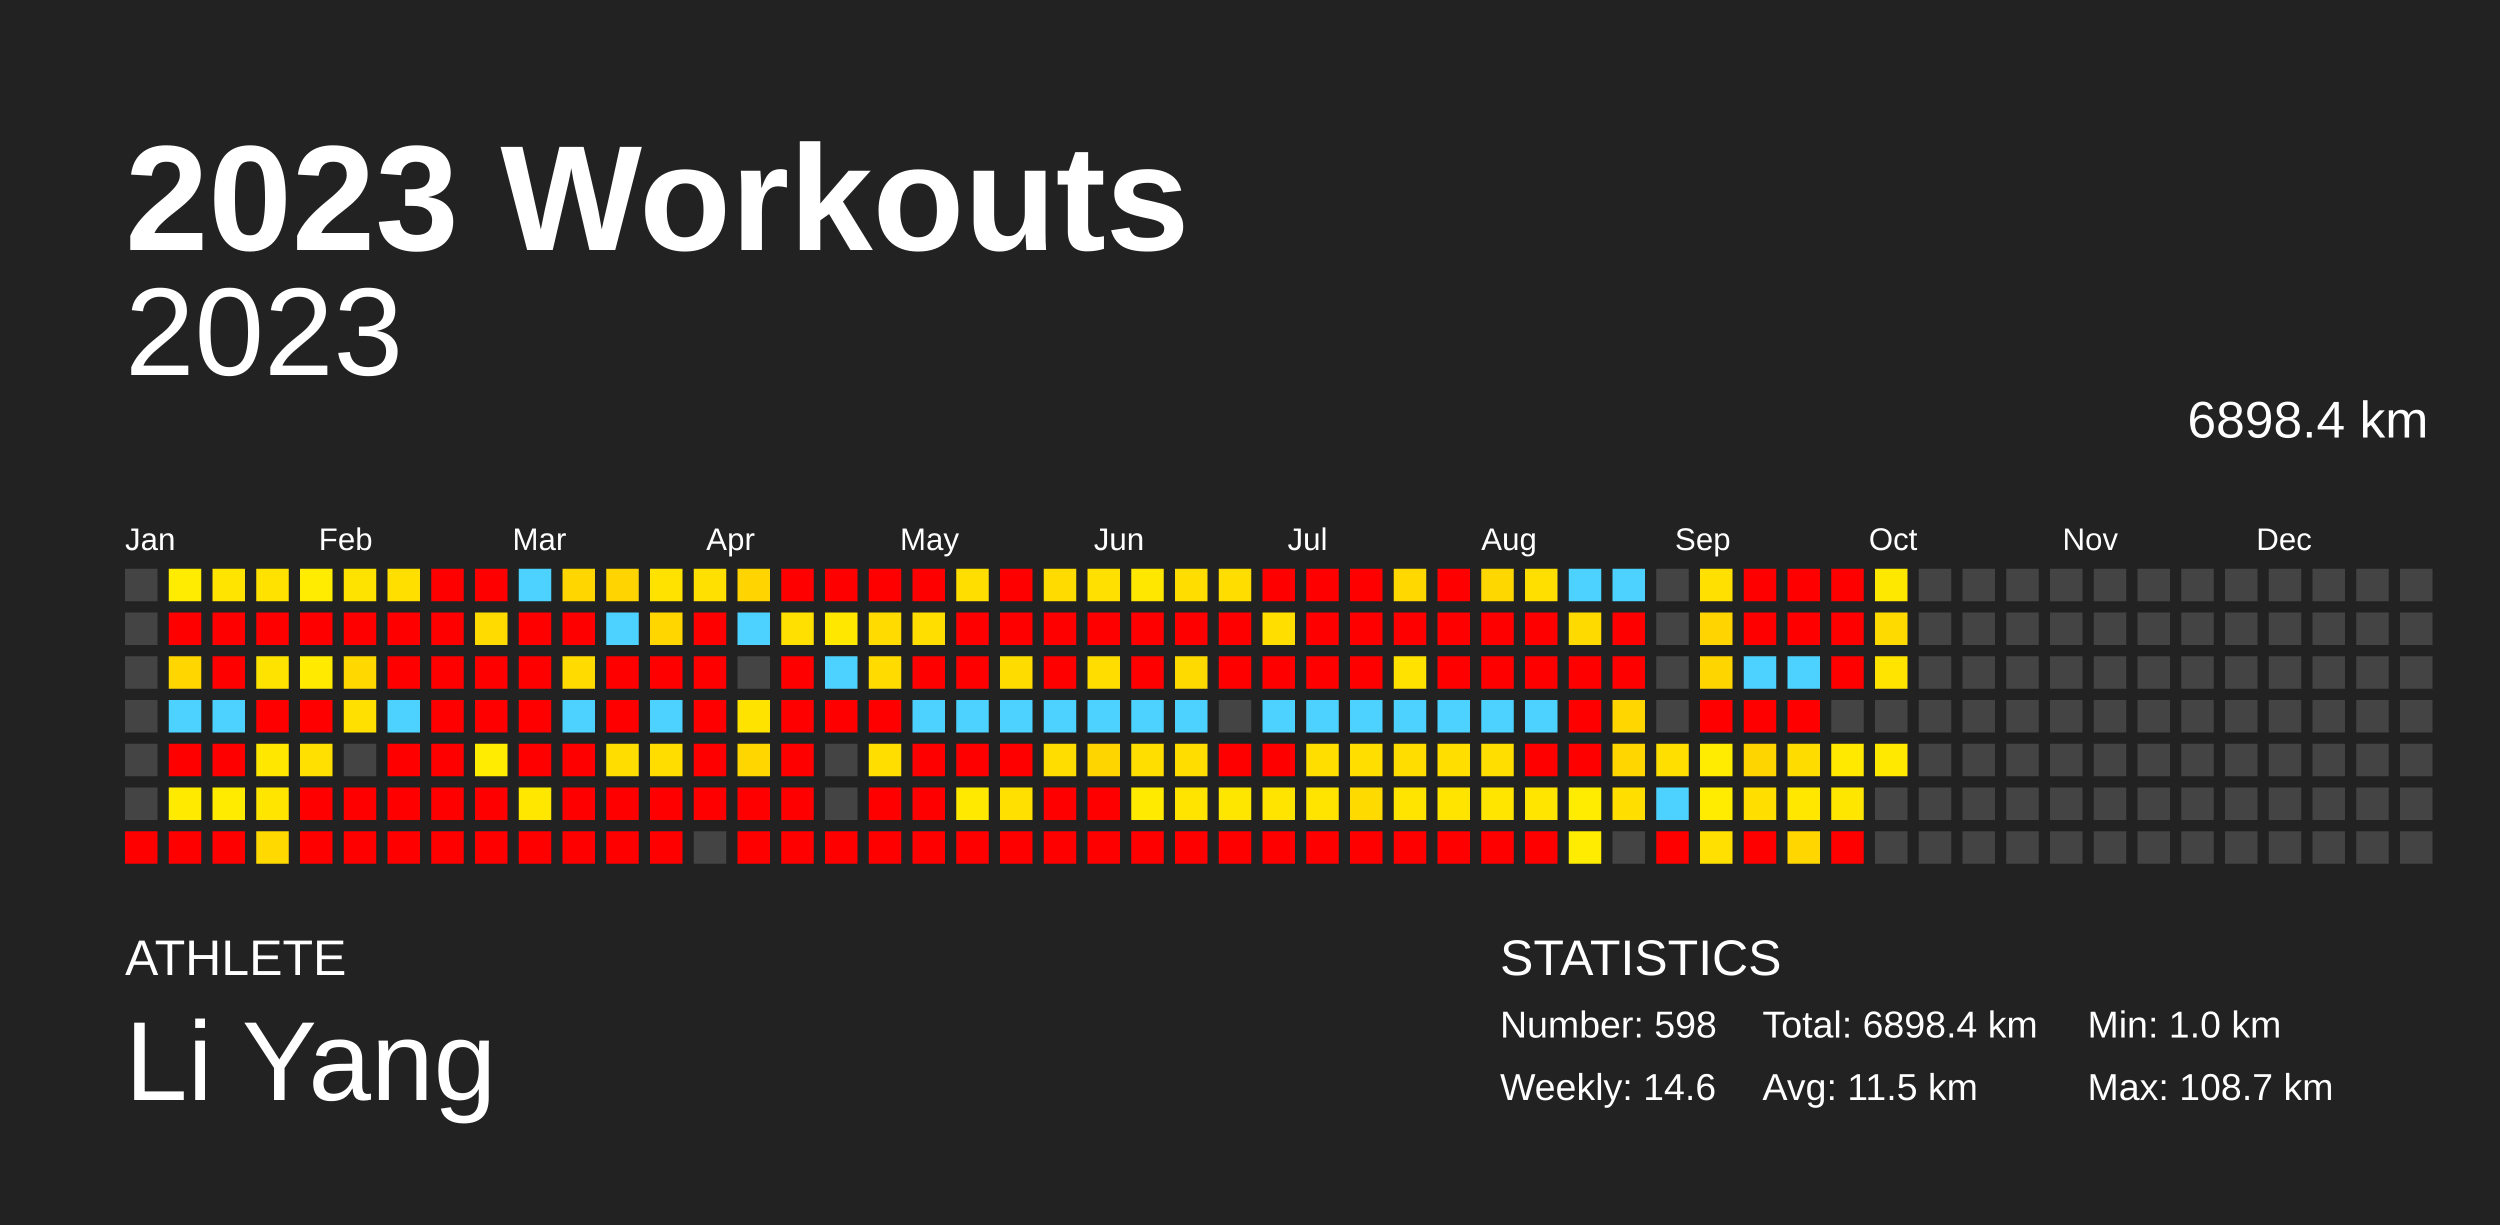
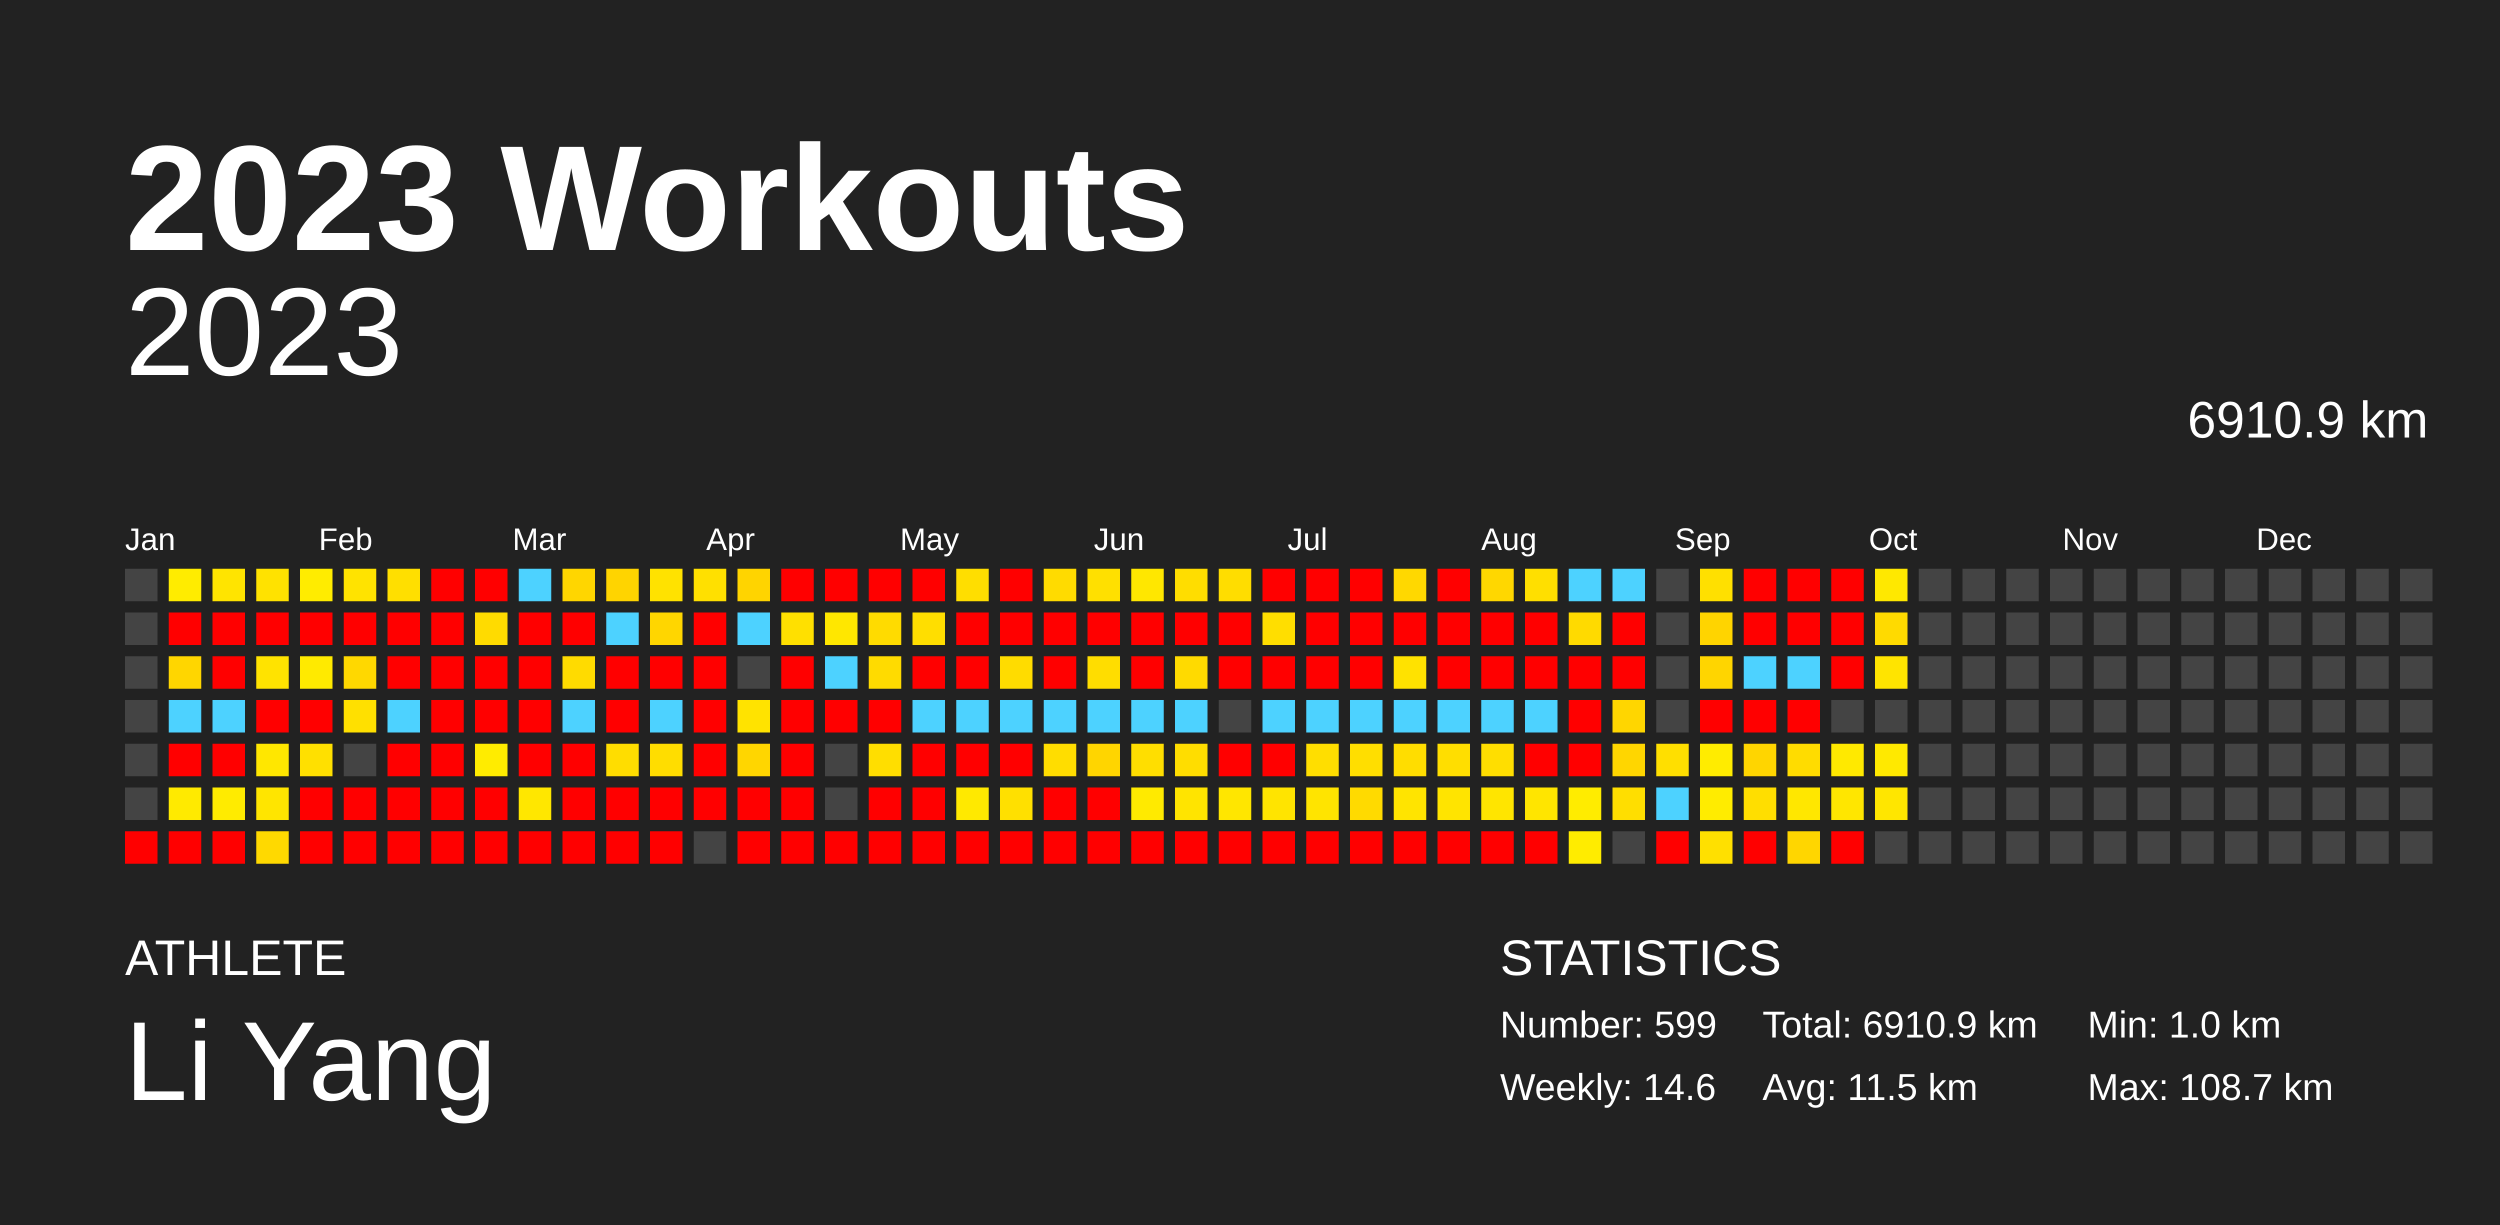
<svg xmlns="http://www.w3.org/2000/svg" baseProfile="full" height="98mm" version="1.1" viewBox="0,0,200,98" width="200mm">
  <defs />
  <rect fill="#222222" height="98" width="200" x="0" y="0" />
  <text fill="#FFFFFF" style="font-size:12px; font-family:Arial; font-weight:bold;" x="10" y="20">2023 Workouts</text>
  <text fill="#FFFFFF" style="font-size:4px; font-family:Arial" x="10" y="78">ATHLETE</text>
  <text fill="#FFFFFF" style="font-size:9px; font-family:Arial" x="10" y="88">Li Yang</text>
  <text fill="#FFFFFF" style="font-size:4px; font-family:Arial" x="120" y="78">STATISTICS</text>
-   <text fill="#FFFFFF" style="font-size:3px; font-family:Arial" x="120" y="83">Number: 598</text>
+   <text fill="#FFFFFF" style="font-size:3px; font-family:Arial" x="120" y="83">Number: 599</text>
  <text fill="#FFFFFF" style="font-size:3px; font-family:Arial" x="120" y="88">Weekly: 14.6</text>
-   <text fill="#FFFFFF" style="font-size:3px; font-family:Arial" x="141" y="83">Total: 6898.4 km</text>
+   <text fill="#FFFFFF" style="font-size:3px; font-family:Arial" x="141" y="83">Total: 6910.9 km</text>
  <text fill="#FFFFFF" style="font-size:3px; font-family:Arial" x="141" y="88">Avg: 11.5 km</text>
  <text fill="#FFFFFF" style="font-size:3px; font-family:Arial" x="167" y="83">Min: 1.0 km</text>
  <text fill="#FFFFFF" style="font-size:3px; font-family:Arial" x="167" y="88">Max: 108.7 km</text>
  <text alignment-baseline="hanging" fill="#FFFFFF" style="font-size:10.0px; font-family:Arial;" x="10" y="30">2023</text>
-   <text alignment-baseline="hanging" fill="#FFFFFF" style="font-size:4.125px; font-family:Arial;" x="175" y="35">6898.4 km</text>
+   <text alignment-baseline="hanging" fill="#FFFFFF" style="font-size:4.125px; font-family:Arial;" x="175" y="35">6910.9 km</text>
  <text fill="#FFFFFF" style="font-size:2.5px; font-family:Arial" x="10.0" y="44">Jan</text>
  <text fill="#FFFFFF" style="font-size:2.5px; font-family:Arial" x="25.5" y="44">Feb</text>
  <text fill="#FFFFFF" style="font-size:2.5px; font-family:Arial" x="41.0" y="44">Mar</text>
  <text fill="#FFFFFF" style="font-size:2.5px; font-family:Arial" x="56.5" y="44">Apr</text>
  <text fill="#FFFFFF" style="font-size:2.5px; font-family:Arial" x="72.0" y="44">May</text>
  <text fill="#FFFFFF" style="font-size:2.5px; font-family:Arial" x="87.5" y="44">Jun</text>
  <text fill="#FFFFFF" style="font-size:2.5px; font-family:Arial" x="103.0" y="44">Jul</text>
  <text fill="#FFFFFF" style="font-size:2.5px; font-family:Arial" x="118.5" y="44">Aug</text>
  <text fill="#FFFFFF" style="font-size:2.5px; font-family:Arial" x="134.0" y="44">Sep</text>
  <text fill="#FFFFFF" style="font-size:2.5px; font-family:Arial" x="149.5" y="44">Oct</text>
  <text fill="#FFFFFF" style="font-size:2.5px; font-family:Arial" x="165.0" y="44">Nov</text>
  <text fill="#FFFFFF" style="font-size:2.5px; font-family:Arial" x="180.5" y="44">Dec</text>
  <rect fill="#444444" height="2.6" width="2.6" x="10.0" y="45.5" />
  <rect fill="#444444" height="2.6" width="2.6" x="10.0" y="49.0" />
  <rect fill="#444444" height="2.6" width="2.6" x="10.0" y="52.5" />
  <rect fill="#444444" height="2.6" width="2.6" x="10.0" y="56.0" />
  <rect fill="#444444" height="2.6" width="2.6" x="10.0" y="59.5" />
  <rect fill="#444444" height="2.6" width="2.6" x="10.0" y="63.0" />
  <rect fill="red" height="2.6" width="2.6" x="10.0" y="66.5" />
  <rect fill="#ffec00" height="2.6" width="2.6" x="13.5" y="45.5" />
  <rect fill="red" height="2.6" width="2.6" x="13.5" y="49.0" />
  <rect fill="#ffd600" height="2.6" width="2.6" x="13.5" y="52.5" />
  <rect fill="#4dd2ff" height="2.6" width="2.6" x="13.5" y="56.0" />
  <rect fill="red" height="2.6" width="2.6" x="13.5" y="59.5" />
  <rect fill="#ffea00" height="2.6" width="2.6" x="13.5" y="63.0" />
  <rect fill="red" height="2.6" width="2.6" x="13.5" y="66.5" />
  <rect fill="#ffe400" height="2.6" width="2.6" x="17.0" y="45.5" />
  <rect fill="red" height="2.6" width="2.6" x="17.0" y="49.0" />
  <rect fill="red" height="2.6" width="2.6" x="17.0" y="52.5" />
  <rect fill="#4dd2ff" height="2.6" width="2.6" x="17.0" y="56.0" />
  <rect fill="red" height="2.6" width="2.6" x="17.0" y="59.5" />
  <rect fill="#ffeb00" height="2.6" width="2.6" x="17.0" y="63.0" />
  <rect fill="red" height="2.6" width="2.6" x="17.0" y="66.5" />
  <rect fill="#ffe200" height="2.6" width="2.6" x="20.5" y="45.5" />
  <rect fill="red" height="2.6" width="2.6" x="20.5" y="49.0" />
  <rect fill="#ffe300" height="2.6" width="2.6" x="20.5" y="52.5" />
  <rect fill="red" height="2.6" width="2.6" x="20.5" y="56.0" />
  <rect fill="#ffe700" height="2.6" width="2.6" x="20.5" y="59.5" />
  <rect fill="#ffe500" height="2.6" width="2.6" x="20.5" y="63.0" />
  <rect fill="#ffd900" height="2.6" width="2.6" x="20.5" y="66.5" />
  <rect fill="#ffec00" height="2.6" width="2.6" x="24.0" y="45.5" />
  <rect fill="red" height="2.6" width="2.6" x="24.0" y="49.0" />
  <rect fill="#ffea00" height="2.6" width="2.6" x="24.0" y="52.5" />
  <rect fill="red" height="2.6" width="2.6" x="24.0" y="56.0" />
  <rect fill="#ffe000" height="2.6" width="2.6" x="24.0" y="59.5" />
  <rect fill="red" height="2.6" width="2.6" x="24.0" y="63.0" />
  <rect fill="red" height="2.6" width="2.6" x="24.0" y="66.5" />
  <rect fill="#ffe300" height="2.6" width="2.6" x="27.5" y="45.5" />
  <rect fill="red" height="2.6" width="2.6" x="27.5" y="49.0" />
  <rect fill="#ffd800" height="2.6" width="2.6" x="27.5" y="52.5" />
  <rect fill="#ffe000" height="2.6" width="2.6" x="27.5" y="56.0" />
  <rect fill="#444444" height="2.6" width="2.6" x="27.5" y="59.5" />
  <rect fill="red" height="2.6" width="2.6" x="27.5" y="63.0" />
  <rect fill="red" height="2.6" width="2.6" x="27.5" y="66.5" />
  <rect fill="#ffdf00" height="2.6" width="2.6" x="31.0" y="45.5" />
  <rect fill="red" height="2.6" width="2.6" x="31.0" y="49.0" />
  <rect fill="red" height="2.6" width="2.6" x="31.0" y="52.5" />
  <rect fill="#4dd2ff" height="2.6" width="2.6" x="31.0" y="56.0" />
  <rect fill="red" height="2.6" width="2.6" x="31.0" y="59.5" />
  <rect fill="red" height="2.6" width="2.6" x="31.0" y="63.0" />
  <rect fill="red" height="2.6" width="2.6" x="31.0" y="66.5" />
  <rect fill="red" height="2.6" width="2.6" x="34.5" y="45.5" />
  <rect fill="red" height="2.6" width="2.6" x="34.5" y="49.0" />
  <rect fill="red" height="2.6" width="2.6" x="34.5" y="52.5" />
  <rect fill="red" height="2.6" width="2.6" x="34.5" y="56.0" />
  <rect fill="red" height="2.6" width="2.6" x="34.5" y="59.5" />
  <rect fill="red" height="2.6" width="2.6" x="34.5" y="63.0" />
  <rect fill="red" height="2.6" width="2.6" x="34.5" y="66.5" />
  <rect fill="red" height="2.6" width="2.6" x="38.0" y="45.5" />
  <rect fill="#ffdb00" height="2.6" width="2.6" x="38.0" y="49.0" />
  <rect fill="red" height="2.6" width="2.6" x="38.0" y="52.5" />
  <rect fill="red" height="2.6" width="2.6" x="38.0" y="56.0" />
  <rect fill="#ffec00" height="2.6" width="2.6" x="38.0" y="59.5" />
  <rect fill="red" height="2.6" width="2.6" x="38.0" y="63.0" />
  <rect fill="red" height="2.6" width="2.6" x="38.0" y="66.5" />
  <rect fill="#4dd2ff" height="2.6" width="2.6" x="41.5" y="45.5" />
  <rect fill="red" height="2.6" width="2.6" x="41.5" y="49.0" />
  <rect fill="red" height="2.6" width="2.6" x="41.5" y="52.5" />
  <rect fill="red" height="2.6" width="2.6" x="41.5" y="56.0" />
  <rect fill="red" height="2.6" width="2.6" x="41.5" y="59.5" />
  <rect fill="#ffe700" height="2.6" width="2.6" x="41.5" y="63.0" />
  <rect fill="red" height="2.6" width="2.6" x="41.5" y="66.5" />
  <rect fill="#ffd600" height="2.6" width="2.6" x="45.0" y="45.5" />
  <rect fill="red" height="2.6" width="2.6" x="45.0" y="49.0" />
  <rect fill="#ffdb00" height="2.6" width="2.6" x="45.0" y="52.5" />
  <rect fill="#4dd2ff" height="2.6" width="2.6" x="45.0" y="56.0" />
  <rect fill="red" height="2.6" width="2.6" x="45.0" y="59.5" />
  <rect fill="red" height="2.6" width="2.6" x="45.0" y="63.0" />
  <rect fill="red" height="2.6" width="2.6" x="45.0" y="66.5" />
  <rect fill="#ffd400" height="2.6" width="2.6" x="48.5" y="45.5" />
  <rect fill="#4dd2ff" height="2.6" width="2.6" x="48.5" y="49.0" />
  <rect fill="red" height="2.6" width="2.6" x="48.5" y="52.5" />
  <rect fill="red" height="2.6" width="2.6" x="48.5" y="56.0" />
  <rect fill="#ffdd00" height="2.6" width="2.6" x="48.5" y="59.5" />
  <rect fill="red" height="2.6" width="2.6" x="48.5" y="63.0" />
  <rect fill="red" height="2.6" width="2.6" x="48.5" y="66.5" />
  <rect fill="#ffe200" height="2.6" width="2.6" x="52.0" y="45.5" />
  <rect fill="#ffd600" height="2.6" width="2.6" x="52.0" y="49.0" />
  <rect fill="red" height="2.6" width="2.6" x="52.0" y="52.5" />
  <rect fill="#4dd2ff" height="2.6" width="2.6" x="52.0" y="56.0" />
  <rect fill="#ffdd00" height="2.6" width="2.6" x="52.0" y="59.5" />
  <rect fill="red" height="2.6" width="2.6" x="52.0" y="63.0" />
  <rect fill="red" height="2.6" width="2.6" x="52.0" y="66.5" />
  <rect fill="#ffe000" height="2.6" width="2.6" x="55.5" y="45.5" />
  <rect fill="red" height="2.6" width="2.6" x="55.5" y="49.0" />
  <rect fill="red" height="2.6" width="2.6" x="55.5" y="52.5" />
  <rect fill="red" height="2.6" width="2.6" x="55.5" y="56.0" />
  <rect fill="red" height="2.6" width="2.6" x="55.5" y="59.5" />
  <rect fill="red" height="2.6" width="2.6" x="55.5" y="63.0" />
  <rect fill="#444444" height="2.6" width="2.6" x="55.5" y="66.5" />
  <rect fill="#ffd400" height="2.6" width="2.6" x="59.0" y="45.5" />
  <rect fill="#4dd2ff" height="2.6" width="2.6" x="59.0" y="49.0" />
  <rect fill="#444444" height="2.6" width="2.6" x="59.0" y="52.5" />
  <rect fill="#ffe300" height="2.6" width="2.6" x="59.0" y="56.0" />
  <rect fill="#ffd600" height="2.6" width="2.6" x="59.0" y="59.5" />
  <rect fill="red" height="2.6" width="2.6" x="59.0" y="63.0" />
  <rect fill="red" height="2.6" width="2.6" x="59.0" y="66.5" />
  <rect fill="red" height="2.6" width="2.6" x="62.5" y="45.5" />
  <rect fill="#ffe000" height="2.6" width="2.6" x="62.5" y="49.0" />
  <rect fill="red" height="2.6" width="2.6" x="62.5" y="52.5" />
  <rect fill="red" height="2.6" width="2.6" x="62.5" y="56.0" />
  <rect fill="red" height="2.6" width="2.6" x="62.5" y="59.5" />
  <rect fill="red" height="2.6" width="2.6" x="62.5" y="63.0" />
  <rect fill="red" height="2.6" width="2.6" x="62.5" y="66.5" />
  <rect fill="red" height="2.6" width="2.6" x="66.0" y="45.5" />
  <rect fill="#ffe700" height="2.6" width="2.6" x="66.0" y="49.0" />
  <rect fill="#4dd2ff" height="2.6" width="2.6" x="66.0" y="52.5" />
  <rect fill="red" height="2.6" width="2.6" x="66.0" y="56.0" />
  <rect fill="#444444" height="2.6" width="2.6" x="66.0" y="59.5" />
  <rect fill="#444444" height="2.6" width="2.6" x="66.0" y="63.0" />
  <rect fill="red" height="2.6" width="2.6" x="66.0" y="66.5" />
  <rect fill="red" height="2.6" width="2.6" x="69.5" y="45.5" />
  <rect fill="#ffdb00" height="2.6" width="2.6" x="69.5" y="49.0" />
  <rect fill="#ffdb00" height="2.6" width="2.6" x="69.5" y="52.5" />
  <rect fill="red" height="2.6" width="2.6" x="69.5" y="56.0" />
  <rect fill="#ffde00" height="2.6" width="2.6" x="69.5" y="59.5" />
  <rect fill="red" height="2.6" width="2.6" x="69.5" y="63.0" />
  <rect fill="red" height="2.6" width="2.6" x="69.5" y="66.5" />
  <rect fill="red" height="2.6" width="2.6" x="73.0" y="45.5" />
  <rect fill="#ffde00" height="2.6" width="2.6" x="73.0" y="49.0" />
  <rect fill="red" height="2.6" width="2.6" x="73.0" y="52.5" />
  <rect fill="#4dd2ff" height="2.6" width="2.6" x="73.0" y="56.0" />
  <rect fill="red" height="2.6" width="2.6" x="73.0" y="59.5" />
  <rect fill="red" height="2.6" width="2.6" x="73.0" y="63.0" />
  <rect fill="red" height="2.6" width="2.6" x="73.0" y="66.5" />
  <rect fill="#ffde00" height="2.6" width="2.6" x="76.5" y="45.5" />
  <rect fill="red" height="2.6" width="2.6" x="76.5" y="49.0" />
  <rect fill="red" height="2.6" width="2.6" x="76.5" y="52.5" />
  <rect fill="#4dd2ff" height="2.6" width="2.6" x="76.5" y="56.0" />
  <rect fill="red" height="2.6" width="2.6" x="76.5" y="59.5" />
  <rect fill="#ffe900" height="2.6" width="2.6" x="76.5" y="63.0" />
  <rect fill="red" height="2.6" width="2.6" x="76.5" y="66.5" />
  <rect fill="red" height="2.6" width="2.6" x="80.0" y="45.5" />
  <rect fill="red" height="2.6" width="2.6" x="80.0" y="49.0" />
  <rect fill="#ffdc00" height="2.6" width="2.6" x="80.0" y="52.5" />
  <rect fill="#4dd2ff" height="2.6" width="2.6" x="80.0" y="56.0" />
  <rect fill="red" height="2.6" width="2.6" x="80.0" y="59.5" />
  <rect fill="#ffe000" height="2.6" width="2.6" x="80.0" y="63.0" />
  <rect fill="red" height="2.6" width="2.6" x="80.0" y="66.5" />
  <rect fill="#ffdb00" height="2.6" width="2.6" x="83.5" y="45.5" />
  <rect fill="red" height="2.6" width="2.6" x="83.5" y="49.0" />
  <rect fill="red" height="2.6" width="2.6" x="83.5" y="52.5" />
  <rect fill="#4dd2ff" height="2.6" width="2.6" x="83.5" y="56.0" />
  <rect fill="#ffdd00" height="2.6" width="2.6" x="83.5" y="59.5" />
  <rect fill="red" height="2.6" width="2.6" x="83.5" y="63.0" />
  <rect fill="red" height="2.6" width="2.6" x="83.5" y="66.5" />
  <rect fill="#ffe000" height="2.6" width="2.6" x="87.0" y="45.5" />
  <rect fill="red" height="2.6" width="2.6" x="87.0" y="49.0" />
  <rect fill="#ffdd00" height="2.6" width="2.6" x="87.0" y="52.5" />
  <rect fill="#4dd2ff" height="2.6" width="2.6" x="87.0" y="56.0" />
  <rect fill="#ffd500" height="2.6" width="2.6" x="87.0" y="59.5" />
  <rect fill="red" height="2.6" width="2.6" x="87.0" y="63.0" />
  <rect fill="red" height="2.6" width="2.6" x="87.0" y="66.5" />
  <rect fill="#ffe700" height="2.6" width="2.6" x="90.5" y="45.5" />
  <rect fill="red" height="2.6" width="2.6" x="90.5" y="49.0" />
  <rect fill="red" height="2.6" width="2.6" x="90.5" y="52.5" />
  <rect fill="#4dd2ff" height="2.6" width="2.6" x="90.5" y="56.0" />
  <rect fill="#ffde00" height="2.6" width="2.6" x="90.5" y="59.5" />
  <rect fill="#ffea00" height="2.6" width="2.6" x="90.5" y="63.0" />
  <rect fill="red" height="2.6" width="2.6" x="90.5" y="66.5" />
  <rect fill="#ffdd00" height="2.6" width="2.6" x="94.0" y="45.5" />
  <rect fill="red" height="2.6" width="2.6" x="94.0" y="49.0" />
  <rect fill="#ffda00" height="2.6" width="2.6" x="94.0" y="52.5" />
  <rect fill="#4dd2ff" height="2.6" width="2.6" x="94.0" y="56.0" />
  <rect fill="#ffdd00" height="2.6" width="2.6" x="94.0" y="59.5" />
  <rect fill="#ffe400" height="2.6" width="2.6" x="94.0" y="63.0" />
  <rect fill="red" height="2.6" width="2.6" x="94.0" y="66.5" />
  <rect fill="#ffdd00" height="2.6" width="2.6" x="97.5" y="45.5" />
  <rect fill="red" height="2.6" width="2.6" x="97.5" y="49.0" />
  <rect fill="red" height="2.6" width="2.6" x="97.5" y="52.5" />
  <rect fill="#444444" height="2.6" width="2.6" x="97.5" y="56.0" />
  <rect fill="red" height="2.6" width="2.6" x="97.5" y="59.5" />
  <rect fill="#ffe600" height="2.6" width="2.6" x="97.5" y="63.0" />
  <rect fill="red" height="2.6" width="2.6" x="97.5" y="66.5" />
  <rect fill="red" height="2.6" width="2.6" x="101.0" y="45.5" />
  <rect fill="#ffde00" height="2.6" width="2.6" x="101.0" y="49.0" />
  <rect fill="red" height="2.6" width="2.6" x="101.0" y="52.5" />
  <rect fill="#4dd2ff" height="2.6" width="2.6" x="101.0" y="56.0" />
  <rect fill="red" height="2.6" width="2.6" x="101.0" y="59.5" />
  <rect fill="#ffe400" height="2.6" width="2.6" x="101.0" y="63.0" />
  <rect fill="red" height="2.6" width="2.6" x="101.0" y="66.5" />
  <rect fill="red" height="2.6" width="2.6" x="104.5" y="45.5" />
  <rect fill="red" height="2.6" width="2.6" x="104.5" y="49.0" />
  <rect fill="red" height="2.6" width="2.6" x="104.5" y="52.5" />
  <rect fill="#4dd2ff" height="2.6" width="2.6" x="104.5" y="56.0" />
  <rect fill="#ffde00" height="2.6" width="2.6" x="104.5" y="59.5" />
  <rect fill="#ffe400" height="2.6" width="2.6" x="104.5" y="63.0" />
  <rect fill="red" height="2.6" width="2.6" x="104.5" y="66.5" />
  <rect fill="red" height="2.6" width="2.6" x="108.0" y="45.5" />
  <rect fill="red" height="2.6" width="2.6" x="108.0" y="49.0" />
  <rect fill="red" height="2.6" width="2.6" x="108.0" y="52.5" />
  <rect fill="#4dd2ff" height="2.6" width="2.6" x="108.0" y="56.0" />
  <rect fill="#ffde00" height="2.6" width="2.6" x="108.0" y="59.5" />
  <rect fill="#ffda00" height="2.6" width="2.6" x="108.0" y="63.0" />
  <rect fill="red" height="2.6" width="2.6" x="108.0" y="66.5" />
  <rect fill="#ffd800" height="2.6" width="2.6" x="111.5" y="45.5" />
  <rect fill="red" height="2.6" width="2.6" x="111.5" y="49.0" />
  <rect fill="#ffe200" height="2.6" width="2.6" x="111.5" y="52.5" />
  <rect fill="#4dd2ff" height="2.6" width="2.6" x="111.5" y="56.0" />
  <rect fill="#ffdd00" height="2.6" width="2.6" x="111.5" y="59.5" />
  <rect fill="#ffe400" height="2.6" width="2.6" x="111.5" y="63.0" />
  <rect fill="red" height="2.6" width="2.6" x="111.5" y="66.5" />
  <rect fill="red" height="2.6" width="2.6" x="115.0" y="45.5" />
  <rect fill="red" height="2.6" width="2.6" x="115.0" y="49.0" />
  <rect fill="red" height="2.6" width="2.6" x="115.0" y="52.5" />
  <rect fill="#4dd2ff" height="2.6" width="2.6" x="115.0" y="56.0" />
  <rect fill="#ffde00" height="2.6" width="2.6" x="115.0" y="59.5" />
  <rect fill="#ffe400" height="2.6" width="2.6" x="115.0" y="63.0" />
  <rect fill="red" height="2.6" width="2.6" x="115.0" y="66.5" />
  <rect fill="#ffd700" height="2.6" width="2.6" x="118.5" y="45.5" />
  <rect fill="red" height="2.6" width="2.6" x="118.5" y="49.0" />
  <rect fill="red" height="2.6" width="2.6" x="118.5" y="52.5" />
  <rect fill="#4dd2ff" height="2.6" width="2.6" x="118.5" y="56.0" />
  <rect fill="#ffde00" height="2.6" width="2.6" x="118.5" y="59.5" />
  <rect fill="#ffe500" height="2.6" width="2.6" x="118.5" y="63.0" />
  <rect fill="red" height="2.6" width="2.6" x="118.5" y="66.5" />
  <rect fill="#ffdf00" height="2.6" width="2.6" x="122.0" y="45.5" />
  <rect fill="red" height="2.6" width="2.6" x="122.0" y="49.0" />
  <rect fill="red" height="2.6" width="2.6" x="122.0" y="52.5" />
  <rect fill="#4dd2ff" height="2.6" width="2.6" x="122.0" y="56.0" />
  <rect fill="red" height="2.6" width="2.6" x="122.0" y="59.5" />
  <rect fill="#ffe500" height="2.6" width="2.6" x="122.0" y="63.0" />
  <rect fill="red" height="2.6" width="2.6" x="122.0" y="66.5" />
  <rect fill="#4dd2ff" height="2.6" width="2.6" x="125.5" y="45.5" />
  <rect fill="#ffda00" height="2.6" width="2.6" x="125.5" y="49.0" />
  <rect fill="red" height="2.6" width="2.6" x="125.5" y="52.5" />
  <rect fill="red" height="2.6" width="2.6" x="125.5" y="56.0" />
  <rect fill="red" height="2.6" width="2.6" x="125.5" y="59.5" />
  <rect fill="#ffec00" height="2.6" width="2.6" x="125.5" y="63.0" />
  <rect fill="#ffec00" height="2.6" width="2.6" x="125.5" y="66.5" />
  <rect fill="#4dd2ff" height="2.6" width="2.6" x="129.0" y="45.5" />
  <rect fill="red" height="2.6" width="2.6" x="129.0" y="49.0" />
  <rect fill="red" height="2.6" width="2.6" x="129.0" y="52.5" />
  <rect fill="#ffd600" height="2.6" width="2.6" x="129.0" y="56.0" />
  <rect fill="#ffd600" height="2.6" width="2.6" x="129.0" y="59.5" />
  <rect fill="#ffde00" height="2.6" width="2.6" x="129.0" y="63.0" />
  <rect fill="#444444" height="2.6" width="2.6" x="129.0" y="66.5" />
  <rect fill="#444444" height="2.6" width="2.6" x="132.5" y="45.5" />
  <rect fill="#444444" height="2.6" width="2.6" x="132.5" y="49.0" />
  <rect fill="#444444" height="2.6" width="2.6" x="132.5" y="52.5" />
  <rect fill="#444444" height="2.6" width="2.6" x="132.5" y="56.0" />
  <rect fill="#ffdf00" height="2.6" width="2.6" x="132.5" y="59.5" />
  <rect fill="#4dd2ff" height="2.6" width="2.6" x="132.5" y="63.0" />
  <rect fill="red" height="2.6" width="2.6" x="132.5" y="66.5" />
  <rect fill="#ffe000" height="2.6" width="2.6" x="136.0" y="45.5" />
  <rect fill="#ffd400" height="2.6" width="2.6" x="136.0" y="49.0" />
  <rect fill="#ffd500" height="2.6" width="2.6" x="136.0" y="52.5" />
  <rect fill="red" height="2.6" width="2.6" x="136.0" y="56.0" />
  <rect fill="#ffec00" height="2.6" width="2.6" x="136.0" y="59.5" />
  <rect fill="#ffec00" height="2.6" width="2.6" x="136.0" y="63.0" />
  <rect fill="#ffe000" height="2.6" width="2.6" x="136.0" y="66.5" />
  <rect fill="red" height="2.6" width="2.6" x="139.5" y="45.5" />
  <rect fill="red" height="2.6" width="2.6" x="139.5" y="49.0" />
  <rect fill="#4dd2ff" height="2.6" width="2.6" x="139.5" y="52.5" />
  <rect fill="red" height="2.6" width="2.6" x="139.5" y="56.0" />
  <rect fill="#ffd500" height="2.6" width="2.6" x="139.5" y="59.5" />
  <rect fill="#ffde00" height="2.6" width="2.6" x="139.5" y="63.0" />
  <rect fill="red" height="2.6" width="2.6" x="139.5" y="66.5" />
  <rect fill="red" height="2.6" width="2.6" x="143.0" y="45.5" />
  <rect fill="red" height="2.6" width="2.6" x="143.0" y="49.0" />
  <rect fill="#4dd2ff" height="2.6" width="2.6" x="143.0" y="52.5" />
  <rect fill="red" height="2.6" width="2.6" x="143.0" y="56.0" />
  <rect fill="#ffdc00" height="2.6" width="2.6" x="143.0" y="59.5" />
  <rect fill="#ffe700" height="2.6" width="2.6" x="143.0" y="63.0" />
  <rect fill="#ffd600" height="2.6" width="2.6" x="143.0" y="66.5" />
  <rect fill="red" height="2.6" width="2.6" x="146.5" y="45.5" />
  <rect fill="red" height="2.6" width="2.6" x="146.5" y="49.0" />
  <rect fill="red" height="2.6" width="2.6" x="146.5" y="52.5" />
  <rect fill="#444444" height="2.6" width="2.6" x="146.5" y="56.0" />
  <rect fill="#ffe900" height="2.6" width="2.6" x="146.5" y="59.5" />
  <rect fill="#ffe600" height="2.6" width="2.6" x="146.5" y="63.0" />
  <rect fill="red" height="2.6" width="2.6" x="146.5" y="66.5" />
  <rect fill="#ffe800" height="2.6" width="2.6" x="150.0" y="45.5" />
  <rect fill="#ffda00" height="2.6" width="2.6" x="150.0" y="49.0" />
  <rect fill="#ffe400" height="2.6" width="2.6" x="150.0" y="52.5" />
  <rect fill="#444444" height="2.6" width="2.6" x="150.0" y="56.0" />
  <rect fill="#ffe900" height="2.6" width="2.6" x="150.0" y="59.5" />
-   <rect fill="#444444" height="2.6" width="2.6" x="150.0" y="63.0" />
+   <rect fill="#ffe600" height="2.6" width="2.6" x="150.0" y="63.0" />
  <rect fill="#444444" height="2.6" width="2.6" x="150.0" y="66.5" />
  <rect fill="#444444" height="2.6" width="2.6" x="153.5" y="45.5" />
  <rect fill="#444444" height="2.6" width="2.6" x="153.5" y="49.0" />
  <rect fill="#444444" height="2.6" width="2.6" x="153.5" y="52.5" />
  <rect fill="#444444" height="2.6" width="2.6" x="153.5" y="56.0" />
  <rect fill="#444444" height="2.6" width="2.6" x="153.5" y="59.5" />
  <rect fill="#444444" height="2.6" width="2.6" x="153.5" y="63.0" />
  <rect fill="#444444" height="2.6" width="2.6" x="153.5" y="66.5" />
  <rect fill="#444444" height="2.6" width="2.6" x="157.0" y="45.5" />
  <rect fill="#444444" height="2.6" width="2.6" x="157.0" y="49.0" />
  <rect fill="#444444" height="2.6" width="2.6" x="157.0" y="52.5" />
  <rect fill="#444444" height="2.6" width="2.6" x="157.0" y="56.0" />
  <rect fill="#444444" height="2.6" width="2.6" x="157.0" y="59.5" />
  <rect fill="#444444" height="2.6" width="2.6" x="157.0" y="63.0" />
  <rect fill="#444444" height="2.6" width="2.6" x="157.0" y="66.5" />
  <rect fill="#444444" height="2.6" width="2.6" x="160.5" y="45.5" />
  <rect fill="#444444" height="2.6" width="2.6" x="160.5" y="49.0" />
  <rect fill="#444444" height="2.6" width="2.6" x="160.5" y="52.5" />
  <rect fill="#444444" height="2.6" width="2.6" x="160.5" y="56.0" />
  <rect fill="#444444" height="2.6" width="2.6" x="160.5" y="59.5" />
  <rect fill="#444444" height="2.6" width="2.6" x="160.5" y="63.0" />
  <rect fill="#444444" height="2.6" width="2.6" x="160.5" y="66.5" />
  <rect fill="#444444" height="2.6" width="2.6" x="164.0" y="45.5" />
  <rect fill="#444444" height="2.6" width="2.6" x="164.0" y="49.0" />
  <rect fill="#444444" height="2.6" width="2.6" x="164.0" y="52.5" />
  <rect fill="#444444" height="2.6" width="2.6" x="164.0" y="56.0" />
  <rect fill="#444444" height="2.6" width="2.6" x="164.0" y="59.5" />
  <rect fill="#444444" height="2.6" width="2.6" x="164.0" y="63.0" />
  <rect fill="#444444" height="2.6" width="2.6" x="164.0" y="66.5" />
  <rect fill="#444444" height="2.6" width="2.6" x="167.5" y="45.5" />
  <rect fill="#444444" height="2.6" width="2.6" x="167.5" y="49.0" />
  <rect fill="#444444" height="2.6" width="2.6" x="167.5" y="52.5" />
  <rect fill="#444444" height="2.6" width="2.6" x="167.5" y="56.0" />
  <rect fill="#444444" height="2.6" width="2.6" x="167.5" y="59.5" />
  <rect fill="#444444" height="2.6" width="2.6" x="167.5" y="63.0" />
  <rect fill="#444444" height="2.6" width="2.6" x="167.5" y="66.5" />
  <rect fill="#444444" height="2.6" width="2.6" x="171.0" y="45.5" />
  <rect fill="#444444" height="2.6" width="2.6" x="171.0" y="49.0" />
  <rect fill="#444444" height="2.6" width="2.6" x="171.0" y="52.5" />
  <rect fill="#444444" height="2.6" width="2.6" x="171.0" y="56.0" />
  <rect fill="#444444" height="2.6" width="2.6" x="171.0" y="59.5" />
  <rect fill="#444444" height="2.6" width="2.6" x="171.0" y="63.0" />
  <rect fill="#444444" height="2.6" width="2.6" x="171.0" y="66.5" />
  <rect fill="#444444" height="2.6" width="2.6" x="174.5" y="45.5" />
  <rect fill="#444444" height="2.6" width="2.6" x="174.5" y="49.0" />
  <rect fill="#444444" height="2.6" width="2.6" x="174.5" y="52.5" />
  <rect fill="#444444" height="2.6" width="2.6" x="174.5" y="56.0" />
  <rect fill="#444444" height="2.6" width="2.6" x="174.5" y="59.5" />
  <rect fill="#444444" height="2.6" width="2.6" x="174.5" y="63.0" />
  <rect fill="#444444" height="2.6" width="2.6" x="174.5" y="66.5" />
  <rect fill="#444444" height="2.6" width="2.6" x="178.0" y="45.5" />
  <rect fill="#444444" height="2.6" width="2.6" x="178.0" y="49.0" />
  <rect fill="#444444" height="2.6" width="2.6" x="178.0" y="52.5" />
  <rect fill="#444444" height="2.6" width="2.6" x="178.0" y="56.0" />
  <rect fill="#444444" height="2.6" width="2.6" x="178.0" y="59.5" />
  <rect fill="#444444" height="2.6" width="2.6" x="178.0" y="63.0" />
  <rect fill="#444444" height="2.6" width="2.6" x="178.0" y="66.5" />
  <rect fill="#444444" height="2.6" width="2.6" x="181.5" y="45.5" />
  <rect fill="#444444" height="2.6" width="2.6" x="181.5" y="49.0" />
  <rect fill="#444444" height="2.6" width="2.6" x="181.5" y="52.5" />
  <rect fill="#444444" height="2.6" width="2.6" x="181.5" y="56.0" />
  <rect fill="#444444" height="2.6" width="2.6" x="181.5" y="59.5" />
  <rect fill="#444444" height="2.6" width="2.6" x="181.5" y="63.0" />
  <rect fill="#444444" height="2.6" width="2.6" x="181.5" y="66.5" />
  <rect fill="#444444" height="2.6" width="2.6" x="185.0" y="45.5" />
  <rect fill="#444444" height="2.6" width="2.6" x="185.0" y="49.0" />
  <rect fill="#444444" height="2.6" width="2.6" x="185.0" y="52.5" />
  <rect fill="#444444" height="2.6" width="2.6" x="185.0" y="56.0" />
  <rect fill="#444444" height="2.6" width="2.6" x="185.0" y="59.5" />
  <rect fill="#444444" height="2.6" width="2.6" x="185.0" y="63.0" />
  <rect fill="#444444" height="2.6" width="2.6" x="185.0" y="66.5" />
  <rect fill="#444444" height="2.6" width="2.6" x="188.5" y="45.5" />
  <rect fill="#444444" height="2.6" width="2.6" x="188.5" y="49.0" />
  <rect fill="#444444" height="2.6" width="2.6" x="188.5" y="52.5" />
  <rect fill="#444444" height="2.6" width="2.6" x="188.5" y="56.0" />
  <rect fill="#444444" height="2.6" width="2.6" x="188.5" y="59.5" />
  <rect fill="#444444" height="2.6" width="2.6" x="188.5" y="63.0" />
  <rect fill="#444444" height="2.6" width="2.6" x="188.5" y="66.5" />
  <rect fill="#444444" height="2.6" width="2.6" x="192.0" y="45.5" />
  <rect fill="#444444" height="2.6" width="2.6" x="192.0" y="49.0" />
  <rect fill="#444444" height="2.6" width="2.6" x="192.0" y="52.5" />
  <rect fill="#444444" height="2.6" width="2.6" x="192.0" y="56.0" />
  <rect fill="#444444" height="2.6" width="2.6" x="192.0" y="59.5" />
  <rect fill="#444444" height="2.6" width="2.6" x="192.0" y="63.0" />
  <rect fill="#444444" height="2.6" width="2.6" x="192.0" y="66.5" />
</svg>
